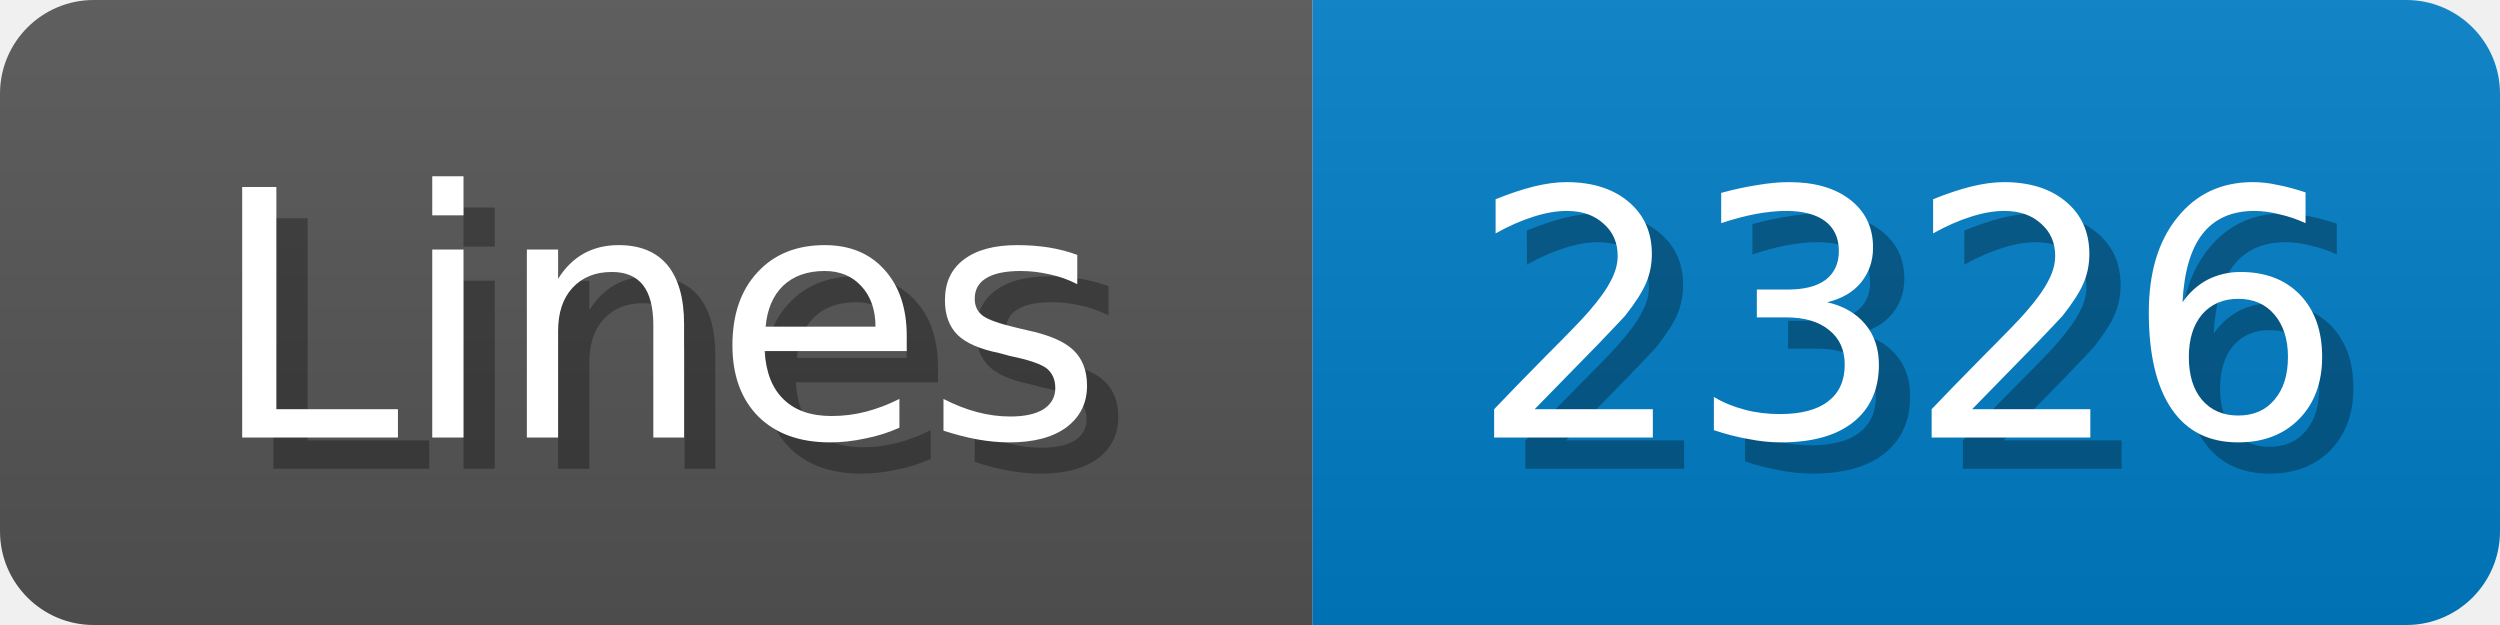
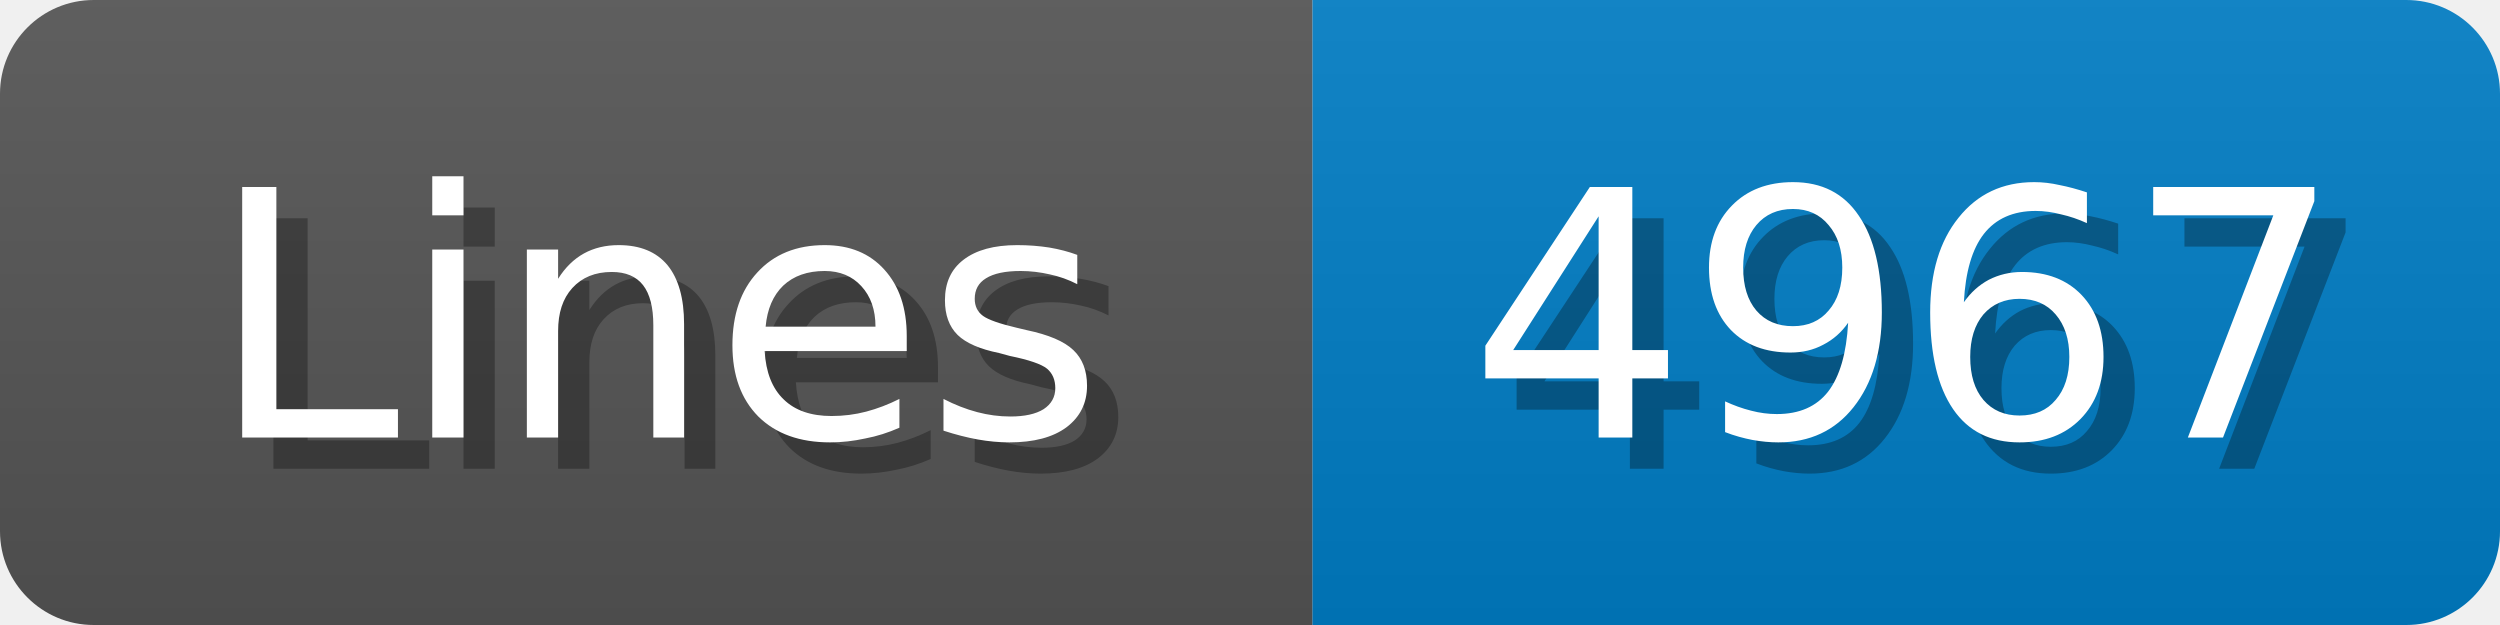
<svg xmlns="http://www.w3.org/2000/svg" width="80" height="20">
  <linearGradient id="b" x2="0" y2="100%">
    <stop offset="0" stop-color="#bbb" stop-opacity=".1" />
    <stop offset="1" stop-opacity=".1" />
  </linearGradient>
  <mask id="anybadge_1">
    <rect width="80" height="20" rx="3" fill="#fff" />
  </mask>
  <g mask="url(#anybadge_1)">
    <path fill="#555" d="M0 0h42v20H0z" />
    <path fill="#007ec6" d="M42 0h38v20H42z" />
    <path fill="url(#b)" d="M0 0h80v20H0z" />
  </g>
  <g fill="#fff" text-anchor="middle" font-family="DejaVu Sans,Verdana,Geneva,sans-serif" font-size="11">
    <text x="22.0" y="15" fill="#010101" fill-opacity=".3">Lines</text>
    <text x="21.0" y="14">Lines</text>
  </g>
  <g fill="#fff" text-anchor="middle" font-family="DejaVu Sans,Verdana,Geneva,sans-serif" font-size="11">
-     <text x="62.0" y="15" fill="#010101" fill-opacity=".3">2326</text>
-     <text x="61.0" y="14">2326</text>
+     <text x="62.0" y="15" fill="#010101" fill-opacity=".3">4967</text>
+     <text x="61.0" y="14">4967</text>
  </g>
</svg>
